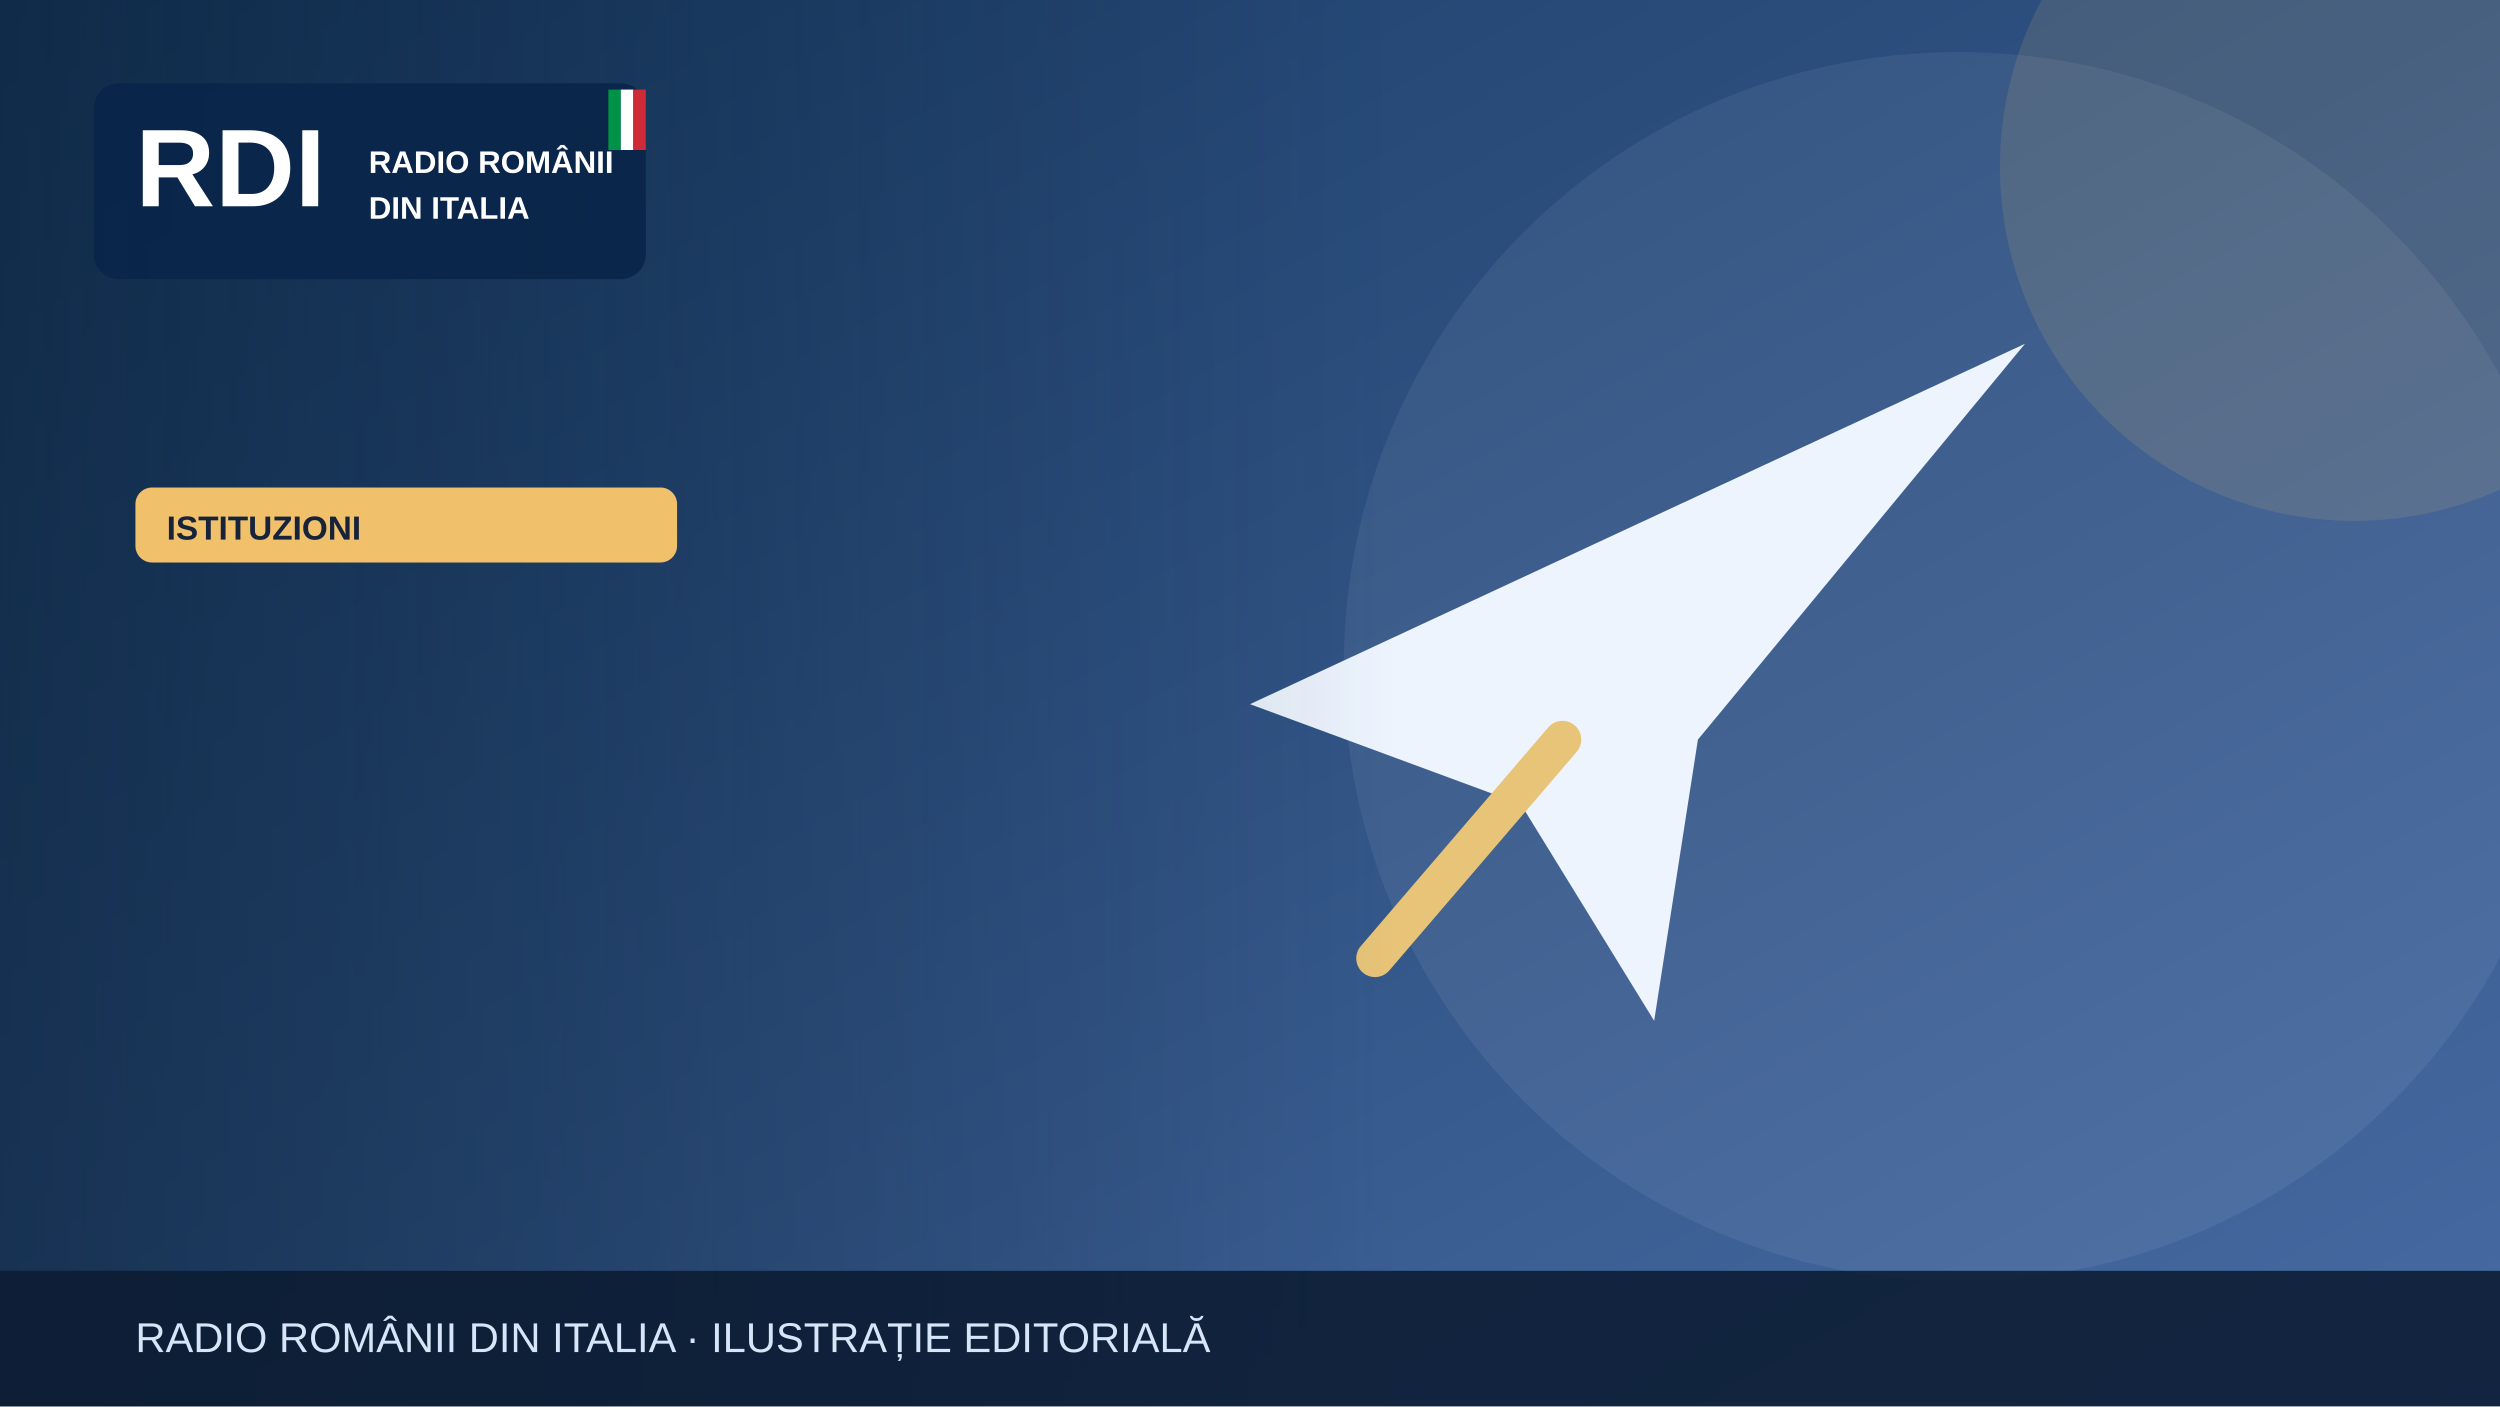
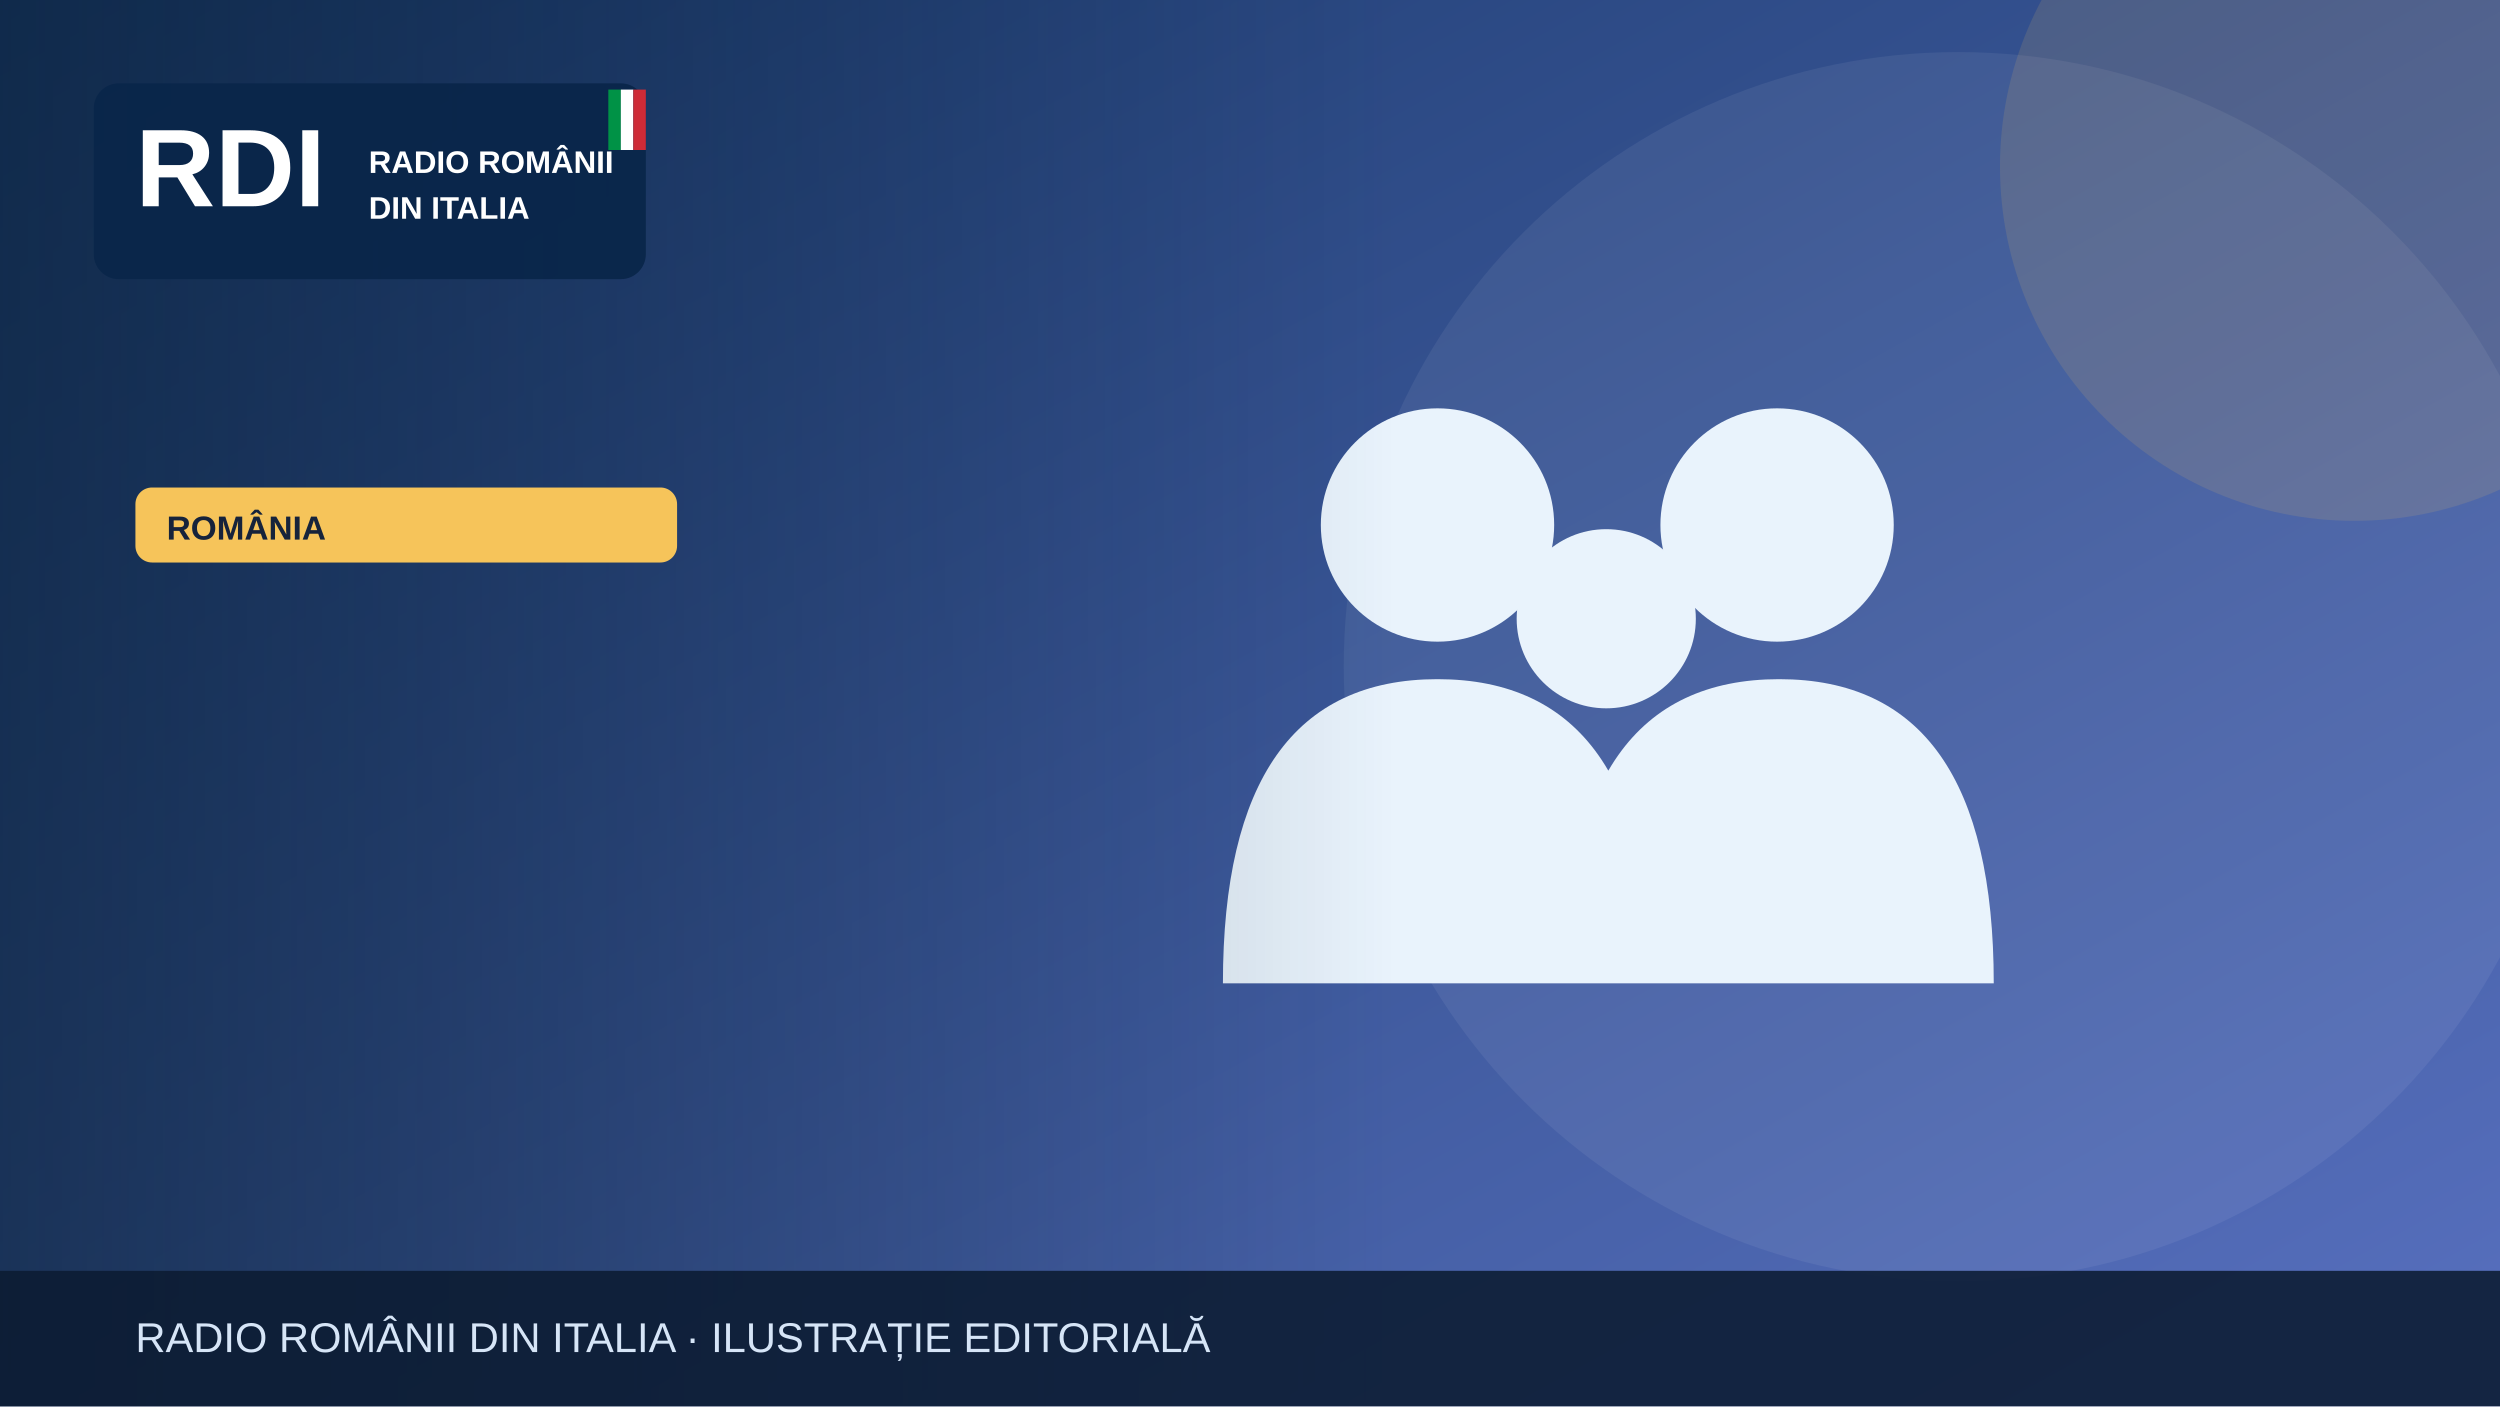
<svg xmlns="http://www.w3.org/2000/svg" width="1200" height="675" viewBox="0 0 1200 675" role="img" aria-label="Illustrazione editoriale RDI">
  <defs>
    <linearGradient id="bg" x2="1" y2="1">
-       <stop stop-color="#183b64" />
-       <stop offset="1" stop-color="#476aa3" />
+       <stop stop-color="#19396b" />
+       <stop offset="1" stop-color="#5870bf" />
    </linearGradient>
    <linearGradient id="shade">
      <stop stop-color="#0b223a" stop-opacity=".65" />
      <stop offset="1" stop-color="#0b223a" stop-opacity="0" />
    </linearGradient>
  </defs>
  <rect width="1200" height="675" fill="url(#bg)" />
  <circle cx="940" cy="320" r="295" fill="#fff" opacity=".065" />
-   <circle cx="1130" cy="80" r="170" fill="#f0c06b" opacity=".13" />
+   <circle cx="1130" cy="80" r="170" fill="#f6c45a" opacity=".13" />
  <g>
-     <path d="M600 338 972 165 815 355 794 490 730 386Z" fill="#edf4fe" />
-     <path d="m750 355-90 105" stroke="#e7c477" stroke-width="18" stroke-linecap="round" />
+     <g fill="#e9f3fc">
+       <circle cx="690" cy="252" r="56" />
+       <circle cx="853" cy="252" r="56" />
+       <circle cx="771" cy="297" r="43" />
+       <path d="M587 472q0-146 103-146t103 146Zm164 0q0-146 103-146t103 146Z" />
+     </g>
  </g>
  <rect x="0" y="0" width="670" height="675" fill="url(#shade)" />
  <rect x="45" y="40" width="265" height="94" rx="12" fill="#09264a" opacity=".97" />
  <text x="65" y="99" font-family="Arial,sans-serif" font-size="53" font-weight="900" fill="white">RDI</text>
  <text x="177" y="83" font-family="Arial,sans-serif" font-size="15" font-weight="800" fill="white">RADIO ROMÂNII</text>
  <text x="177" y="105" font-family="Arial,sans-serif" font-size="15" font-weight="800" fill="white">DIN ITALIA</text>
  <rect x="292" y="43" width="6" height="29" fill="#009246" />
  <rect x="298" y="43" width="6" height="29" fill="#fff" />
  <rect x="304" y="43" width="6" height="29" fill="#ce2b37" />
-   <rect x="65" y="234" width="260" height="36" rx="8" fill="#f0c06b" />
-   <text x="80" y="259" font-family="Arial,sans-serif" font-size="16" font-weight="800" fill="#16233b">ISTITUZIONI</text>
+   <rect x="65" y="234" width="260" height="36" rx="8" fill="#f6c45a" />
+   <text x="80" y="259" font-family="Arial,sans-serif" font-size="16" font-weight="800" fill="#16233b">ROMÂNIA</text>
  <rect y="610" width="1200" height="65" fill="#0b1b32" opacity=".88" />
  <text x="65" y="649" font-family="Arial,sans-serif" font-size="20" fill="#d6e5f7">RADIO ROMÂNII DIN ITALIA · ILUSTRAȚIE EDITORIALĂ</text>
</svg>
